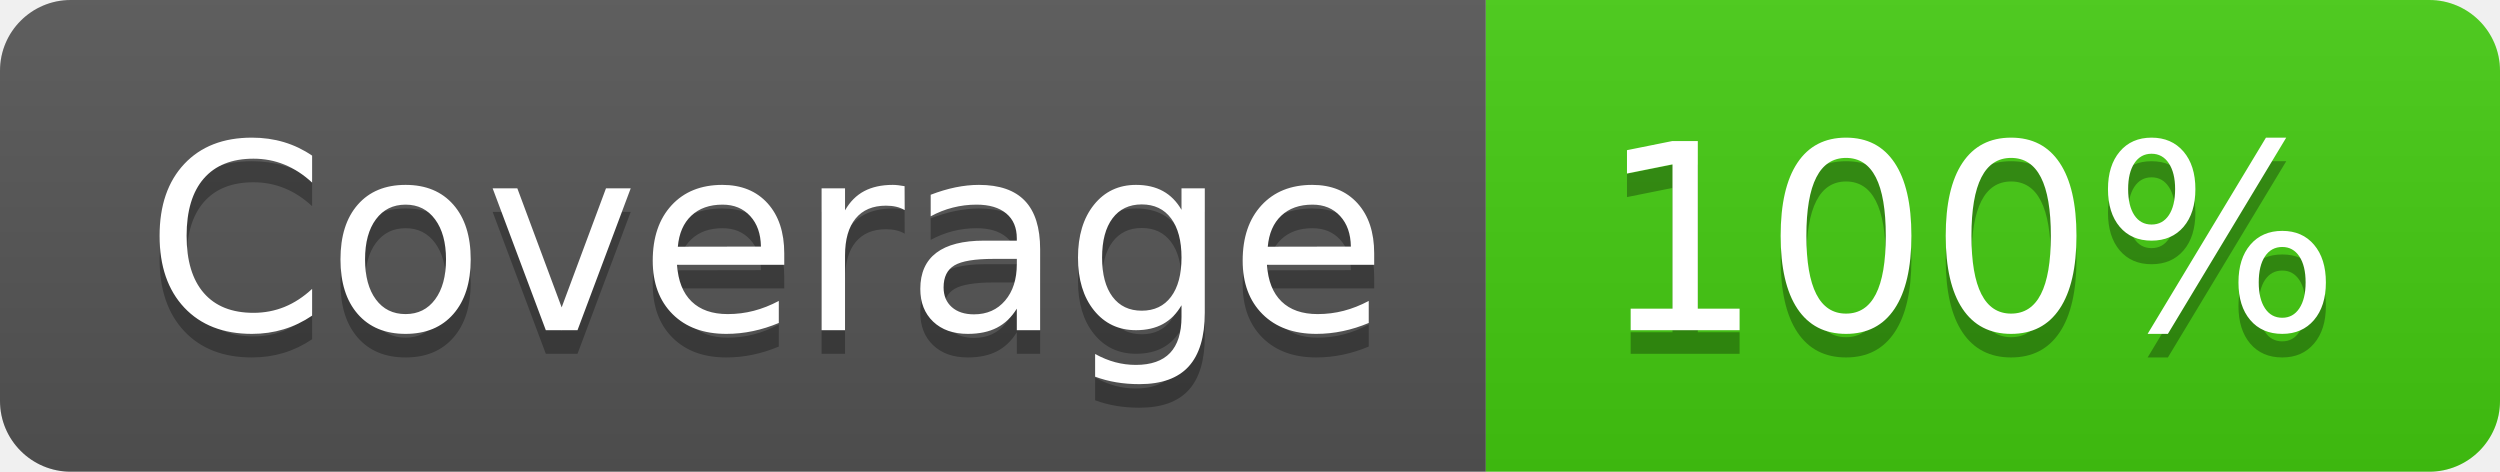
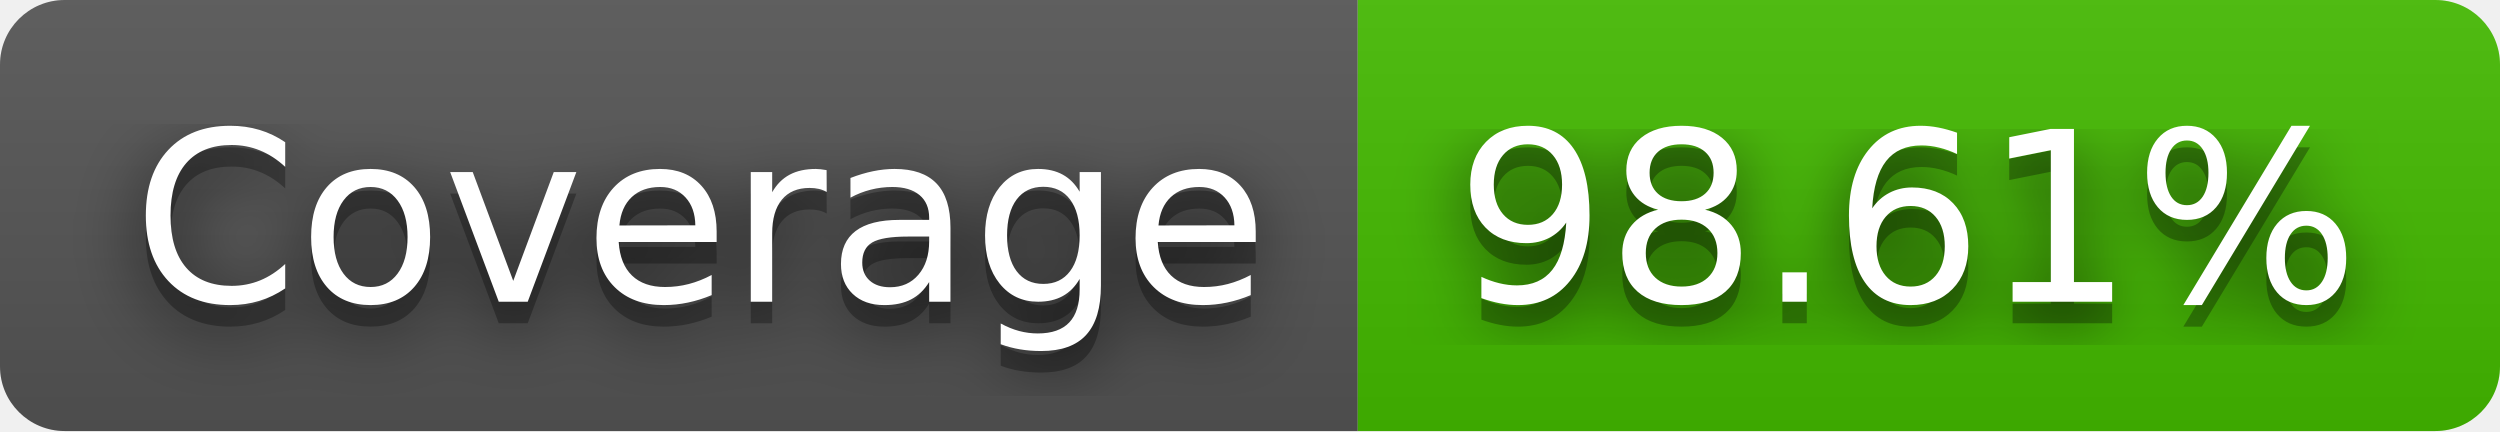
- <svg xmlns="http://www.w3.org/2000/svg" width="106" height="20" role="img" aria-label="Coverage: 100%">
+ <svg xmlns="http://www.w3.org/2000/svg" width="116" height="20" role="img" aria-label="Coverage: 98.61%">
+   <filter id="blur">
+     <feGaussianBlur in="SourceGraphic" stdDeviation="16" />
+   </filter>
  <linearGradient id="s" x2="0" y2="100%">
    <stop offset="0" stop-color="#bbb" stop-opacity=".1" />
    <stop offset="1" stop-opacity=".1" />
  </linearGradient>
  <clipPath id="r">
-     <rect width="106" height="20" rx="3" fill="#fff" />
+     <rect width="116" height="20" rx="3" fill="#fff" />
  </clipPath>
  <g clip-path="url(#r)">
    <rect width="63" height="20" fill="#555" />
-     <rect x="63" width="43" height="20" fill="#4c1" />
-     <rect width="106" height="20" fill="url(#s)" />
+     <rect x="63" width="53" height="20" fill="#4b0" />
+     <rect width="116" height="20" fill="url(#s)" />
  </g>
  <g fill="#fff" text-anchor="middle" font-family="Verdana,Geneva,DejaVu Sans,sans-serif" text-rendering="geometricPrecision" font-size="110">
+     <text aria-hidden="true" x="325" y="150" fill="#010101" fill-opacity=".80" filter="url(#blur)" transform="scale(.1)" textLength="530">Coverage</text>
    <text aria-hidden="true" x="325" y="150" fill="#010101" fill-opacity=".3" transform="scale(.1)" textLength="530">Coverage</text>
    <text x="325" y="140" transform="scale(.1)" fill="#fff" textLength="530">Coverage</text>
-     <text aria-hidden="true" x="835" y="150" fill="#010101" fill-opacity=".3" transform="scale(.1)" textLength="330">100%</text>
-     <text x="835" y="140" transform="scale(.1)" fill="#fff" textLength="330">100%</text>
+     <text aria-hidden="true" x="885" y="150" fill="#010101" fill-opacity=".80" filter="url(#blur)" transform="scale(.1)" textLength="430">98.61%</text>
+     <text aria-hidden="true" x="885" y="150" fill="#010101" fill-opacity=".3" transform="scale(.1)" textLength="430">98.61%</text>
+     <text x="885" y="140" transform="scale(.1)" fill="#fff" textLength="430">98.61%</text>
  </g>
</svg>
